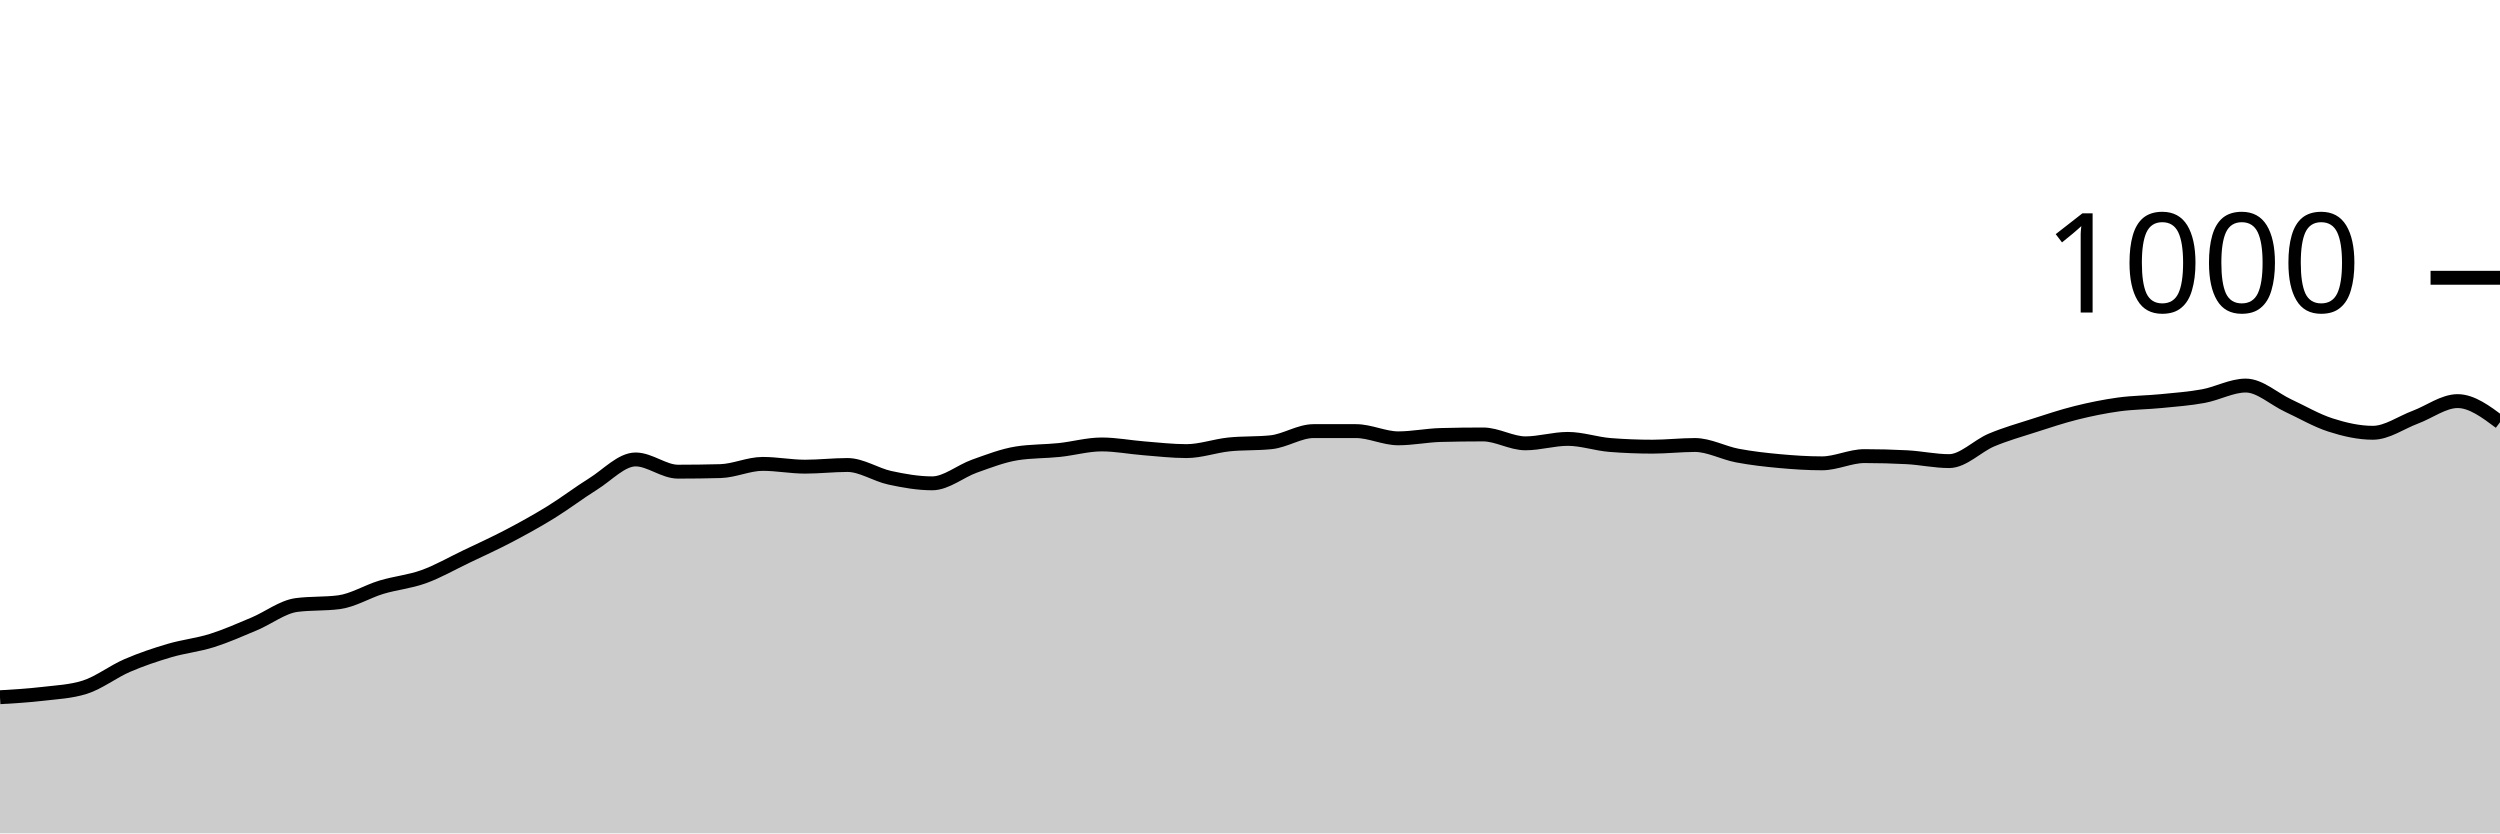
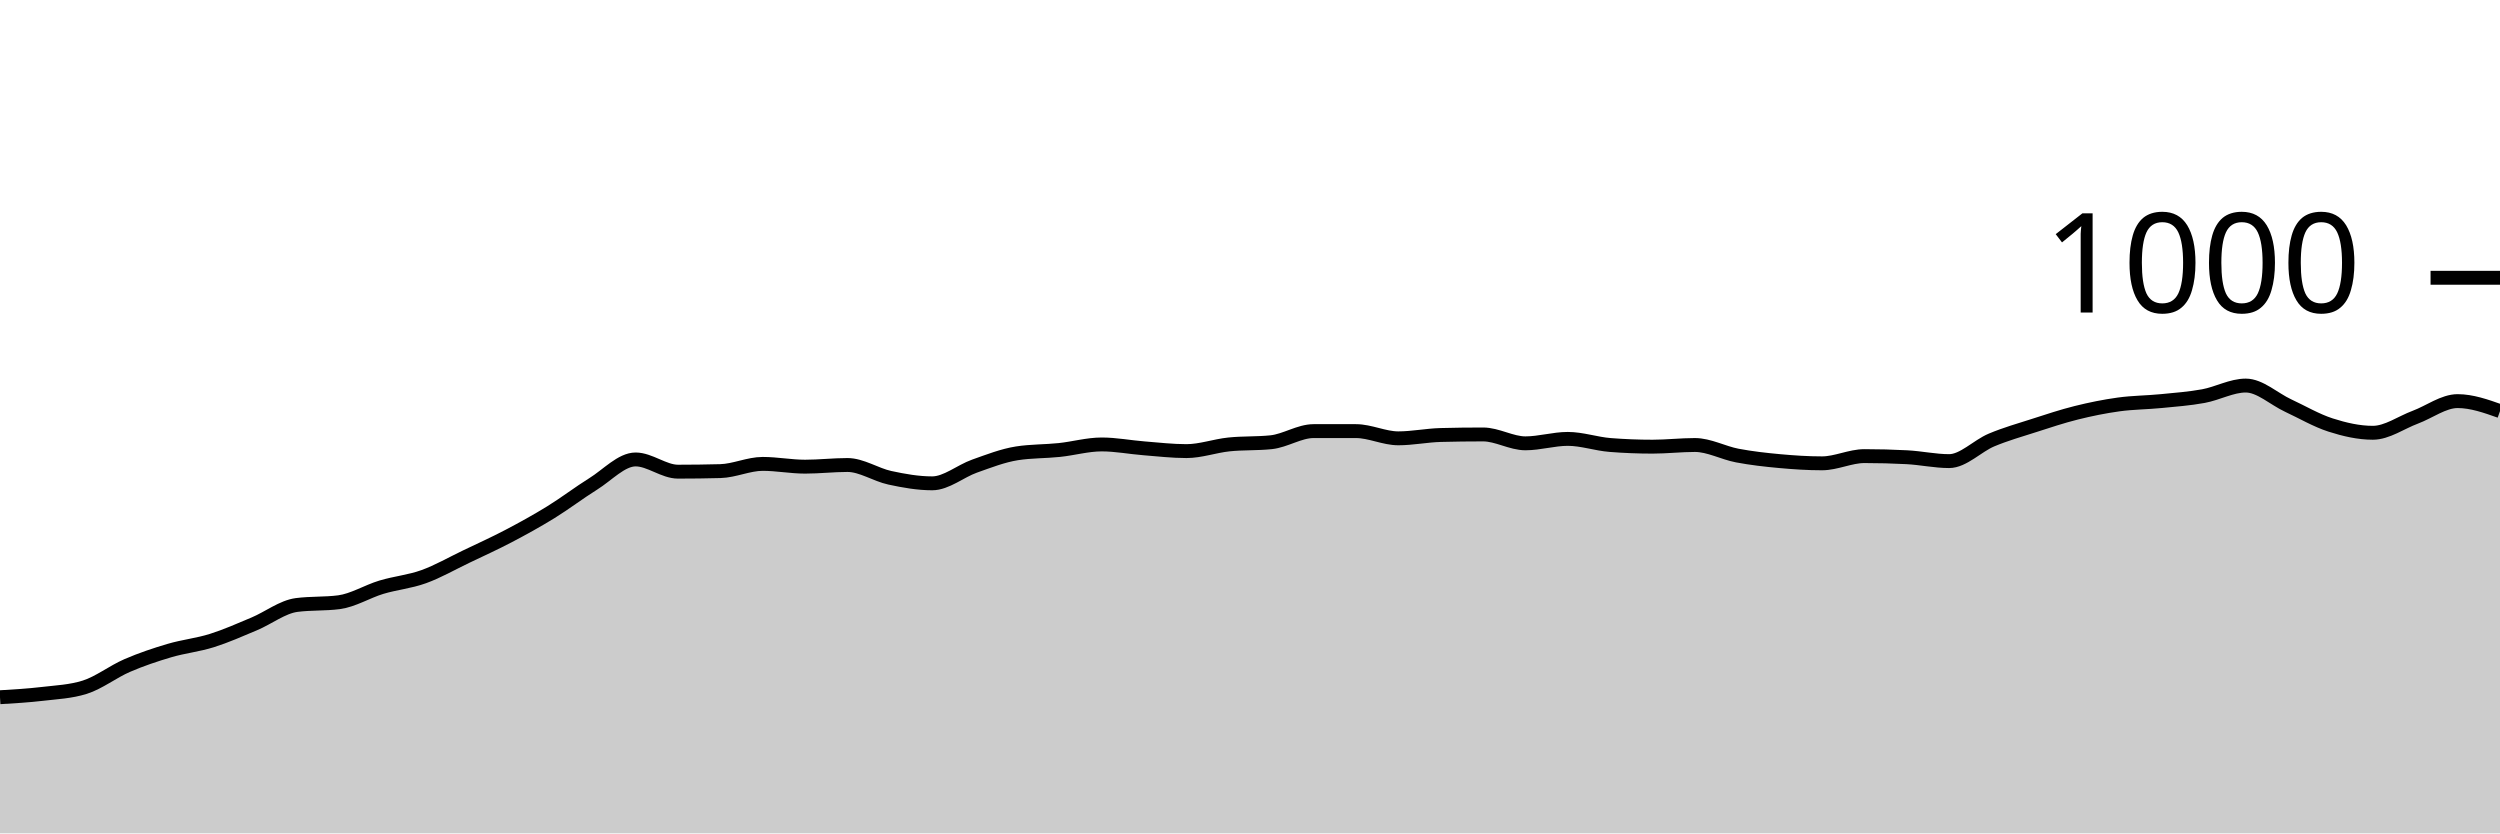
<svg xmlns="http://www.w3.org/2000/svg" viewBox="0 0 180 60">
  <g transform="translate(0,20)">
-     <path class="area" fill="rgba(0, 0, 0, 0.2)" d="M0,30.2C1.017,30.14,2.034,30.08,3.051,29.96C4.068,29.84,5.085,29.8,6.102,29.48C7.119,29.16,8.136,28.36,9.153,27.92C10.169,27.48,11.186,27.14,12.203,26.84C13.22,26.54,14.237,26.44,15.254,26.12C16.271,25.8,17.288,25.347,18.305,24.92C19.322,24.493,20.339,23.693,21.356,23.56C22.373,23.427,23.39,23.493,24.407,23.36C25.424,23.227,26.441,22.587,27.458,22.28C28.475,21.973,29.492,21.887,30.508,21.52C31.525,21.153,32.542,20.567,33.559,20.08C34.576,19.593,35.593,19.133,36.61,18.6C37.627,18.067,38.644,17.507,39.661,16.88C40.678,16.253,41.695,15.473,42.712,14.84C43.729,14.207,44.746,13.08,45.763,13.08C46.78,13.08,47.797,13.96,48.814,13.96C49.831,13.96,50.847,13.947,51.864,13.92C52.881,13.893,53.898,13.4,54.915,13.4C55.932,13.4,56.949,13.6,57.966,13.6C58.983,13.6,60,13.48,61.017,13.48C62.034,13.48,63.051,14.18,64.068,14.4C65.085,14.62,66.102,14.8,67.119,14.8C68.136,14.8,69.153,13.92,70.169,13.56C71.186,13.2,72.203,12.8,73.22,12.64C74.237,12.48,75.254,12.507,76.271,12.4C77.288,12.293,78.305,12,79.322,12C80.339,12,81.356,12.2,82.373,12.28C83.39,12.36,84.407,12.48,85.424,12.48C86.441,12.48,87.458,12.107,88.475,12C89.492,11.893,90.508,11.947,91.525,11.84C92.542,11.733,93.559,11.04,94.576,11.04C95.593,11.04,96.61,11.04,97.627,11.04C98.644,11.04,99.661,11.56,100.678,11.56C101.695,11.56,102.712,11.347,103.729,11.32C104.746,11.293,105.763,11.28,106.78,11.28C107.797,11.28,108.814,11.92,109.831,11.92C110.847,11.92,111.864,11.6,112.881,11.6C113.898,11.6,114.915,11.96,115.932,12.04C116.949,12.12,117.966,12.16,118.983,12.16C120,12.16,121.017,12.04,122.034,12.04C123.051,12.04,124.068,12.607,125.085,12.8C126.102,12.993,127.119,13.107,128.136,13.2C129.153,13.293,130.169,13.36,131.186,13.36C132.203,13.36,133.22,12.84,134.237,12.84C135.254,12.84,136.271,12.867,137.288,12.92C138.305,12.973,139.322,13.2,140.339,13.2C141.356,13.2,142.373,12.107,143.39,11.68C144.407,11.253,145.424,10.967,146.441,10.64C147.458,10.313,148.475,9.973,149.492,9.72C150.508,9.467,151.525,9.26,152.542,9.12C153.559,8.98,154.576,8.98,155.593,8.88C156.61,8.78,157.627,8.707,158.644,8.52C159.661,8.333,160.678,7.76,161.695,7.76C162.712,7.76,163.729,8.727,164.746,9.2C165.763,9.673,166.78,10.273,167.797,10.6C168.814,10.927,169.831,11.16,170.847,11.16C171.864,11.16,172.881,10.42,173.898,10.04C174.915,9.66,175.932,8.88,176.949,8.88C177.966,8.88,178.983,9.64,180,10.4L180,40C178.983,40,177.966,40,176.949,40C175.932,40,174.915,40,173.898,40C172.881,40,171.864,40,170.847,40C169.831,40,168.814,40,167.797,40C166.78,40,165.763,40,164.746,40C163.729,40,162.712,40,161.695,40C160.678,40,159.661,40,158.644,40C157.627,40,156.61,40,155.593,40C154.576,40,153.559,40,152.542,40C151.525,40,150.508,40,149.492,40C148.475,40,147.458,40,146.441,40C145.424,40,144.407,40,143.39,40C142.373,40,141.356,40,140.339,40C139.322,40,138.305,40,137.288,40C136.271,40,135.254,40,134.237,40C133.22,40,132.203,40,131.186,40C130.169,40,129.153,40,128.136,40C127.119,40,126.102,40,125.085,40C124.068,40,123.051,40,122.034,40C121.017,40,120,40,118.983,40C117.966,40,116.949,40,115.932,40C114.915,40,113.898,40,112.881,40C111.864,40,110.847,40,109.831,40C108.814,40,107.797,40,106.78,40C105.763,40,104.746,40,103.729,40C102.712,40,101.695,40,100.678,40C99.661,40,98.644,40,97.627,40C96.61,40,95.593,40,94.576,40C93.559,40,92.542,40,91.525,40C90.508,40,89.492,40,88.475,40C87.458,40,86.441,40,85.424,40C84.407,40,83.39,40,82.373,40C81.356,40,80.339,40,79.322,40C78.305,40,77.288,40,76.271,40C75.254,40,74.237,40,73.22,40C72.203,40,71.186,40,70.169,40C69.153,40,68.136,40,67.119,40C66.102,40,65.085,40,64.068,40C63.051,40,62.034,40,61.017,40C60,40,58.983,40,57.966,40C56.949,40,55.932,40,54.915,40C53.898,40,52.881,40,51.864,40C50.847,40,49.831,40,48.814,40C47.797,40,46.78,40,45.763,40C44.746,40,43.729,40,42.712,40C41.695,40,40.678,40,39.661,40C38.644,40,37.627,40,36.61,40C35.593,40,34.576,40,33.559,40C32.542,40,31.525,40,30.508,40C29.492,40,28.475,40,27.458,40C26.441,40,25.424,40,24.407,40C23.39,40,22.373,40,21.356,40C20.339,40,19.322,40,18.305,40C17.288,40,16.271,40,15.254,40C14.237,40,13.22,40,12.203,40C11.186,40,10.169,40,9.153,40C8.136,40,7.119,40,6.102,40C5.085,40,4.068,40,3.051,40C2.034,40,1.017,40,0,40Z" />
-     <path class="line" stroke="black" fill="none" d="M0,30.2C1.017,30.14,2.034,30.08,3.051,29.96C4.068,29.84,5.085,29.8,6.102,29.48C7.119,29.16,8.136,28.36,9.153,27.92C10.169,27.48,11.186,27.14,12.203,26.84C13.22,26.54,14.237,26.44,15.254,26.12C16.271,25.8,17.288,25.347,18.305,24.92C19.322,24.493,20.339,23.693,21.356,23.56C22.373,23.427,23.39,23.493,24.407,23.36C25.424,23.227,26.441,22.587,27.458,22.28C28.475,21.973,29.492,21.887,30.508,21.52C31.525,21.153,32.542,20.567,33.559,20.08C34.576,19.593,35.593,19.133,36.61,18.6C37.627,18.067,38.644,17.507,39.661,16.88C40.678,16.253,41.695,15.473,42.712,14.84C43.729,14.207,44.746,13.08,45.763,13.08C46.78,13.08,47.797,13.96,48.814,13.96C49.831,13.96,50.847,13.947,51.864,13.92C52.881,13.893,53.898,13.4,54.915,13.4C55.932,13.4,56.949,13.6,57.966,13.6C58.983,13.6,60,13.48,61.017,13.48C62.034,13.48,63.051,14.18,64.068,14.4C65.085,14.62,66.102,14.8,67.119,14.8C68.136,14.8,69.153,13.92,70.169,13.56C71.186,13.2,72.203,12.8,73.22,12.64C74.237,12.48,75.254,12.507,76.271,12.4C77.288,12.293,78.305,12,79.322,12C80.339,12,81.356,12.2,82.373,12.28C83.39,12.36,84.407,12.48,85.424,12.48C86.441,12.48,87.458,12.107,88.475,12C89.492,11.893,90.508,11.947,91.525,11.84C92.542,11.733,93.559,11.04,94.576,11.04C95.593,11.04,96.61,11.04,97.627,11.04C98.644,11.04,99.661,11.56,100.678,11.56C101.695,11.56,102.712,11.347,103.729,11.32C104.746,11.293,105.763,11.28,106.78,11.28C107.797,11.28,108.814,11.92,109.831,11.92C110.847,11.92,111.864,11.6,112.881,11.6C113.898,11.6,114.915,11.96,115.932,12.04C116.949,12.12,117.966,12.16,118.983,12.16C120,12.16,121.017,12.04,122.034,12.04C123.051,12.04,124.068,12.607,125.085,12.8C126.102,12.993,127.119,13.107,128.136,13.2C129.153,13.293,130.169,13.36,131.186,13.36C132.203,13.36,133.22,12.84,134.237,12.84C135.254,12.84,136.271,12.867,137.288,12.92C138.305,12.973,139.322,13.2,140.339,13.2C141.356,13.2,142.373,12.107,143.39,11.68C144.407,11.253,145.424,10.967,146.441,10.64C147.458,10.313,148.475,9.973,149.492,9.72C150.508,9.467,151.525,9.26,152.542,9.12C153.559,8.98,154.576,8.98,155.593,8.88C156.61,8.78,157.627,8.707,158.644,8.52C159.661,8.333,160.678,7.76,161.695,7.76C162.712,7.76,163.729,8.727,164.746,9.2C165.763,9.673,166.78,10.273,167.797,10.6C168.814,10.927,169.831,11.16,170.847,11.16C171.864,11.16,172.881,10.42,173.898,10.04C174.915,9.66,175.932,8.88,176.949,8.88C177.966,8.88,178.983,9.64,180,10.4" />
+     <path class="area" fill="rgba(0, 0, 0, 0.2)" d="M0,30.2C1.017,30.14,2.034,30.08,3.051,29.96C4.068,29.84,5.085,29.8,6.102,29.48C7.119,29.16,8.136,28.36,9.153,27.92C10.169,27.48,11.186,27.14,12.203,26.84C13.22,26.54,14.237,26.44,15.254,26.12C16.271,25.8,17.288,25.347,18.305,24.92C19.322,24.493,20.339,23.693,21.356,23.56C22.373,23.427,23.39,23.493,24.407,23.36C25.424,23.227,26.441,22.587,27.458,22.28C28.475,21.973,29.492,21.887,30.508,21.52C31.525,21.153,32.542,20.567,33.559,20.08C34.576,19.593,35.593,19.133,36.61,18.6C37.627,18.067,38.644,17.507,39.661,16.88C40.678,16.253,41.695,15.473,42.712,14.84C43.729,14.207,44.746,13.08,45.763,13.08C46.78,13.08,47.797,13.96,48.814,13.96C49.831,13.96,50.847,13.947,51.864,13.92C52.881,13.893,53.898,13.4,54.915,13.4C55.932,13.4,56.949,13.6,57.966,13.6C58.983,13.6,60,13.48,61.017,13.48C62.034,13.48,63.051,14.18,64.068,14.4C65.085,14.62,66.102,14.8,67.119,14.8C68.136,14.8,69.153,13.92,70.169,13.56C71.186,13.2,72.203,12.8,73.22,12.64C74.237,12.48,75.254,12.507,76.271,12.4C77.288,12.293,78.305,12,79.322,12C80.339,12,81.356,12.2,82.373,12.28C83.39,12.36,84.407,12.48,85.424,12.48C86.441,12.48,87.458,12.107,88.475,12C89.492,11.893,90.508,11.947,91.525,11.84C92.542,11.733,93.559,11.04,94.576,11.04C95.593,11.04,96.61,11.04,97.627,11.04C98.644,11.04,99.661,11.56,100.678,11.56C101.695,11.56,102.712,11.347,103.729,11.32C104.746,11.293,105.763,11.28,106.78,11.28C107.797,11.28,108.814,11.92,109.831,11.92C110.847,11.92,111.864,11.6,112.881,11.6C113.898,11.6,114.915,11.96,115.932,12.04C116.949,12.12,117.966,12.16,118.983,12.16C120,12.16,121.017,12.04,122.034,12.04C123.051,12.04,124.068,12.607,125.085,12.8C126.102,12.993,127.119,13.107,128.136,13.2C129.153,13.293,130.169,13.36,131.186,13.36C132.203,13.36,133.22,12.84,134.237,12.84C135.254,12.84,136.271,12.867,137.288,12.92C138.305,12.973,139.322,13.2,140.339,13.2C141.356,13.2,142.373,12.107,143.39,11.68C144.407,11.253,145.424,10.967,146.441,10.64C147.458,10.313,148.475,9.973,149.492,9.72C150.508,9.467,151.525,9.26,152.542,9.12C153.559,8.98,154.576,8.98,155.593,8.88C156.61,8.78,157.627,8.707,158.644,8.52C159.661,8.333,160.678,7.76,161.695,7.76C162.712,7.76,163.729,8.727,164.746,9.2C165.763,9.673,166.78,10.273,167.797,10.6C168.814,10.927,169.831,11.16,170.847,11.16C171.864,11.16,172.881,10.42,173.898,10.04C174.915,9.66,175.932,8.88,176.949,8.88C177.966,8.88,178.983,9.24,180,9.6L180,40C178.983,40,177.966,40,176.949,40C175.932,40,174.915,40,173.898,40C172.881,40,171.864,40,170.847,40C169.831,40,168.814,40,167.797,40C166.78,40,165.763,40,164.746,40C163.729,40,162.712,40,161.695,40C160.678,40,159.661,40,158.644,40C157.627,40,156.61,40,155.593,40C154.576,40,153.559,40,152.542,40C151.525,40,150.508,40,149.492,40C148.475,40,147.458,40,146.441,40C145.424,40,144.407,40,143.39,40C142.373,40,141.356,40,140.339,40C139.322,40,138.305,40,137.288,40C136.271,40,135.254,40,134.237,40C133.22,40,132.203,40,131.186,40C130.169,40,129.153,40,128.136,40C127.119,40,126.102,40,125.085,40C124.068,40,123.051,40,122.034,40C121.017,40,120,40,118.983,40C117.966,40,116.949,40,115.932,40C114.915,40,113.898,40,112.881,40C111.864,40,110.847,40,109.831,40C108.814,40,107.797,40,106.78,40C105.763,40,104.746,40,103.729,40C102.712,40,101.695,40,100.678,40C99.661,40,98.644,40,97.627,40C96.61,40,95.593,40,94.576,40C93.559,40,92.542,40,91.525,40C90.508,40,89.492,40,88.475,40C87.458,40,86.441,40,85.424,40C84.407,40,83.39,40,82.373,40C81.356,40,80.339,40,79.322,40C78.305,40,77.288,40,76.271,40C75.254,40,74.237,40,73.22,40C72.203,40,71.186,40,70.169,40C69.153,40,68.136,40,67.119,40C66.102,40,65.085,40,64.068,40C63.051,40,62.034,40,61.017,40C60,40,58.983,40,57.966,40C56.949,40,55.932,40,54.915,40C53.898,40,52.881,40,51.864,40C50.847,40,49.831,40,48.814,40C47.797,40,46.78,40,45.763,40C44.746,40,43.729,40,42.712,40C41.695,40,40.678,40,39.661,40C38.644,40,37.627,40,36.61,40C35.593,40,34.576,40,33.559,40C32.542,40,31.525,40,30.508,40C29.492,40,28.475,40,27.458,40C26.441,40,25.424,40,24.407,40C23.39,40,22.373,40,21.356,40C20.339,40,19.322,40,18.305,40C17.288,40,16.271,40,15.254,40C14.237,40,13.22,40,12.203,40C11.186,40,10.169,40,9.153,40C8.136,40,7.119,40,6.102,40C5.085,40,4.068,40,3.051,40C2.034,40,1.017,40,0,40Z" />
+     <path class="line" stroke="black" fill="none" d="M0,30.2C1.017,30.14,2.034,30.08,3.051,29.96C4.068,29.84,5.085,29.8,6.102,29.48C7.119,29.16,8.136,28.36,9.153,27.92C10.169,27.48,11.186,27.14,12.203,26.84C13.22,26.54,14.237,26.44,15.254,26.12C16.271,25.8,17.288,25.347,18.305,24.92C19.322,24.493,20.339,23.693,21.356,23.56C22.373,23.427,23.39,23.493,24.407,23.36C25.424,23.227,26.441,22.587,27.458,22.28C28.475,21.973,29.492,21.887,30.508,21.52C31.525,21.153,32.542,20.567,33.559,20.08C34.576,19.593,35.593,19.133,36.61,18.6C37.627,18.067,38.644,17.507,39.661,16.88C40.678,16.253,41.695,15.473,42.712,14.84C43.729,14.207,44.746,13.08,45.763,13.08C46.78,13.08,47.797,13.96,48.814,13.96C49.831,13.96,50.847,13.947,51.864,13.92C52.881,13.893,53.898,13.4,54.915,13.4C55.932,13.4,56.949,13.6,57.966,13.6C58.983,13.6,60,13.48,61.017,13.48C62.034,13.48,63.051,14.18,64.068,14.4C65.085,14.62,66.102,14.8,67.119,14.8C68.136,14.8,69.153,13.92,70.169,13.56C71.186,13.2,72.203,12.8,73.22,12.64C74.237,12.48,75.254,12.507,76.271,12.4C77.288,12.293,78.305,12,79.322,12C80.339,12,81.356,12.2,82.373,12.28C83.39,12.36,84.407,12.48,85.424,12.48C86.441,12.48,87.458,12.107,88.475,12C89.492,11.893,90.508,11.947,91.525,11.84C92.542,11.733,93.559,11.04,94.576,11.04C95.593,11.04,96.61,11.04,97.627,11.04C98.644,11.04,99.661,11.56,100.678,11.56C101.695,11.56,102.712,11.347,103.729,11.32C104.746,11.293,105.763,11.28,106.78,11.28C107.797,11.28,108.814,11.92,109.831,11.92C110.847,11.92,111.864,11.6,112.881,11.6C113.898,11.6,114.915,11.96,115.932,12.04C116.949,12.12,117.966,12.16,118.983,12.16C120,12.16,121.017,12.04,122.034,12.04C123.051,12.04,124.068,12.607,125.085,12.8C126.102,12.993,127.119,13.107,128.136,13.2C129.153,13.293,130.169,13.36,131.186,13.36C132.203,13.36,133.22,12.84,134.237,12.84C135.254,12.84,136.271,12.867,137.288,12.92C138.305,12.973,139.322,13.2,140.339,13.2C141.356,13.2,142.373,12.107,143.39,11.68C144.407,11.253,145.424,10.967,146.441,10.64C147.458,10.313,148.475,9.973,149.492,9.72C150.508,9.467,151.525,9.26,152.542,9.12C153.559,8.98,154.576,8.98,155.593,8.88C156.61,8.78,157.627,8.707,158.644,8.52C159.661,8.333,160.678,7.76,161.695,7.76C162.712,7.76,163.729,8.727,164.746,9.2C165.763,9.673,166.78,10.273,167.797,10.6C168.814,10.927,169.831,11.16,170.847,11.16C171.864,11.16,172.881,10.42,173.898,10.04C174.915,9.66,175.932,8.88,176.949,8.88C177.966,8.88,178.983,9.24,180,9.6" />
    <path class="axis-ceiling" stroke-width="1" stroke="black" fill="none" d="M175,0L180,0" />
    <text class="axis-ceiling-label" font-family="sans-serif" text-anchor="end" font-size="10px" x="170" y="2.5">1000</text>
  </g>
</svg>
